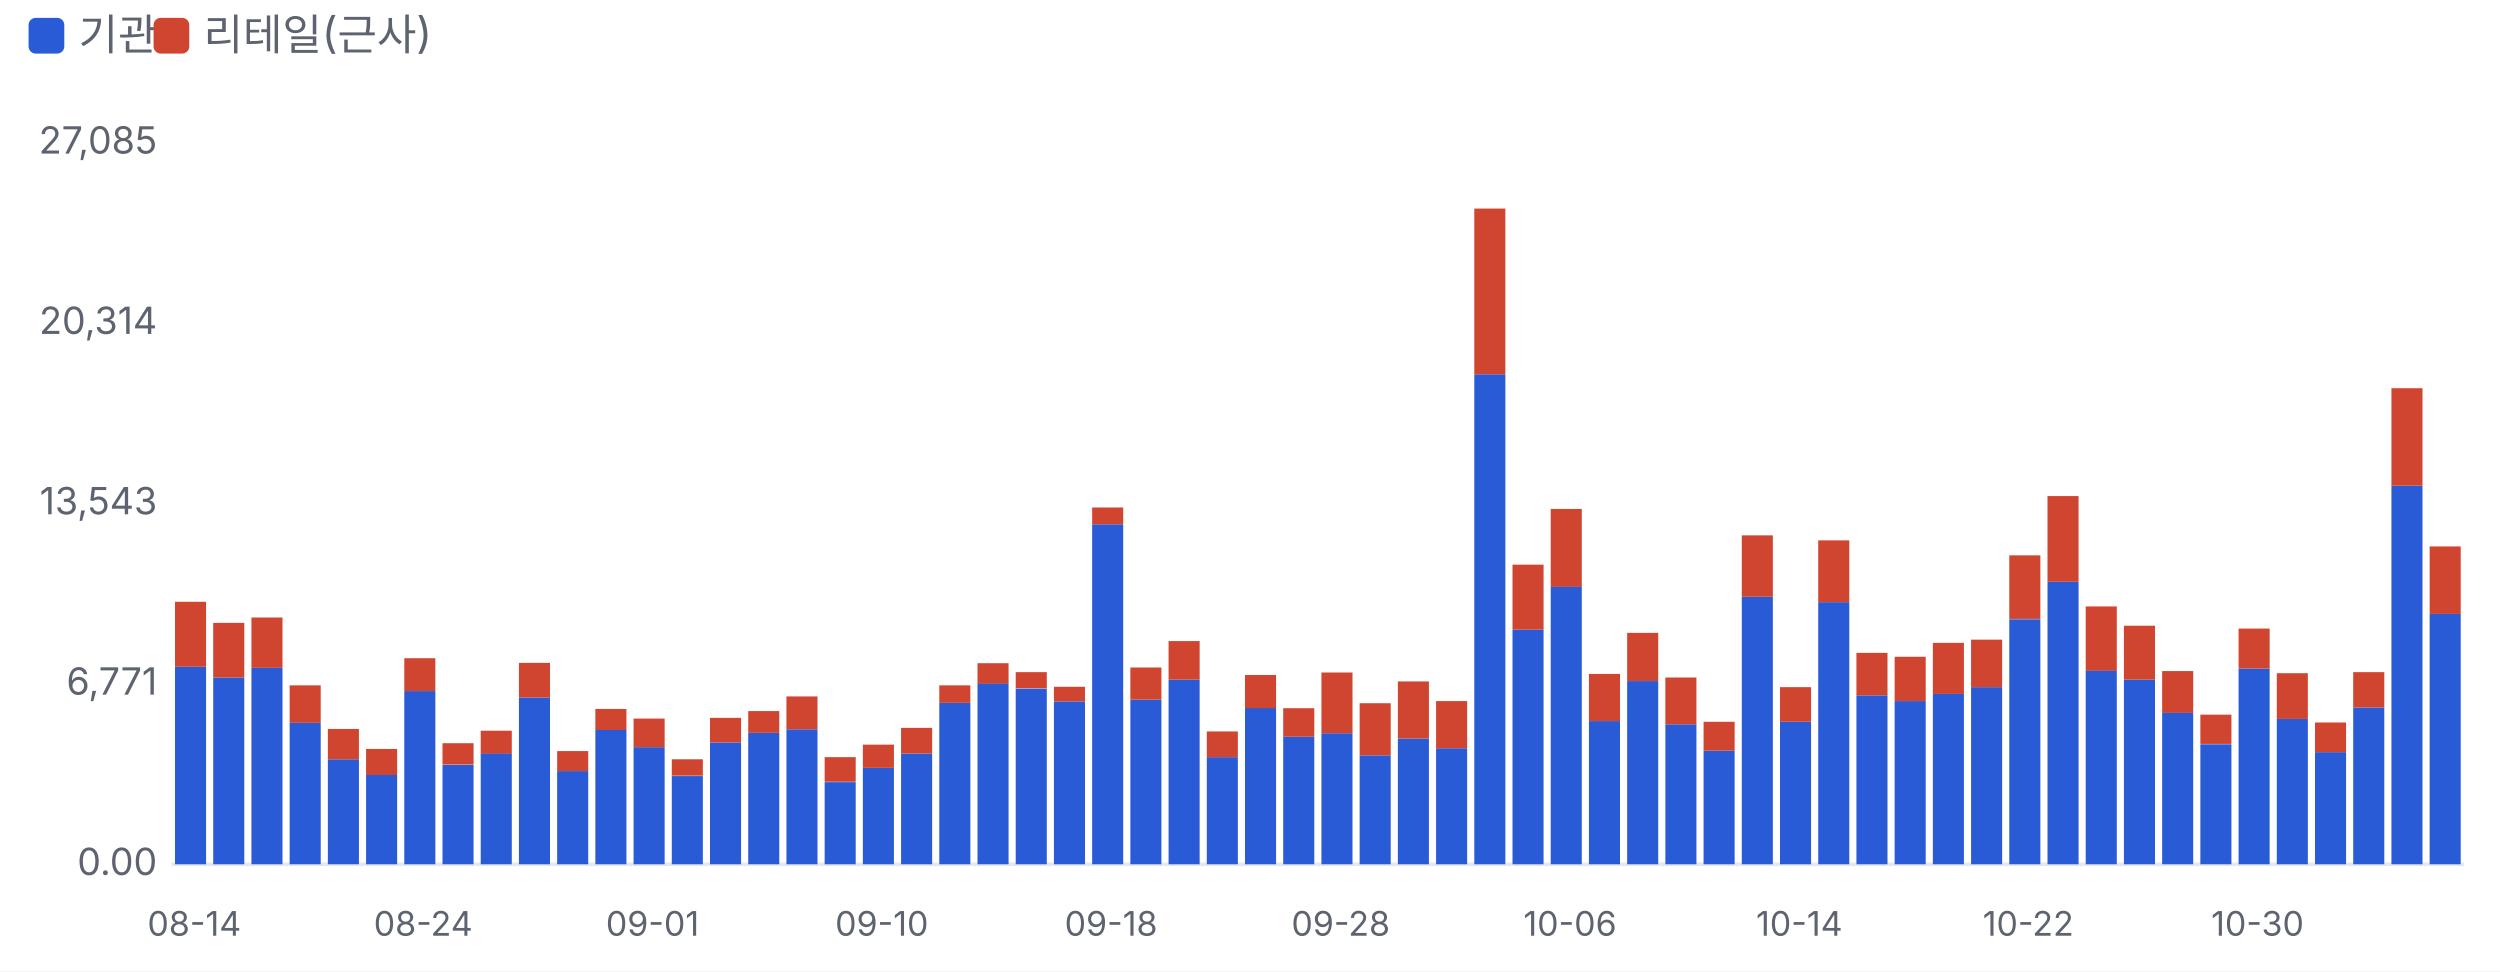
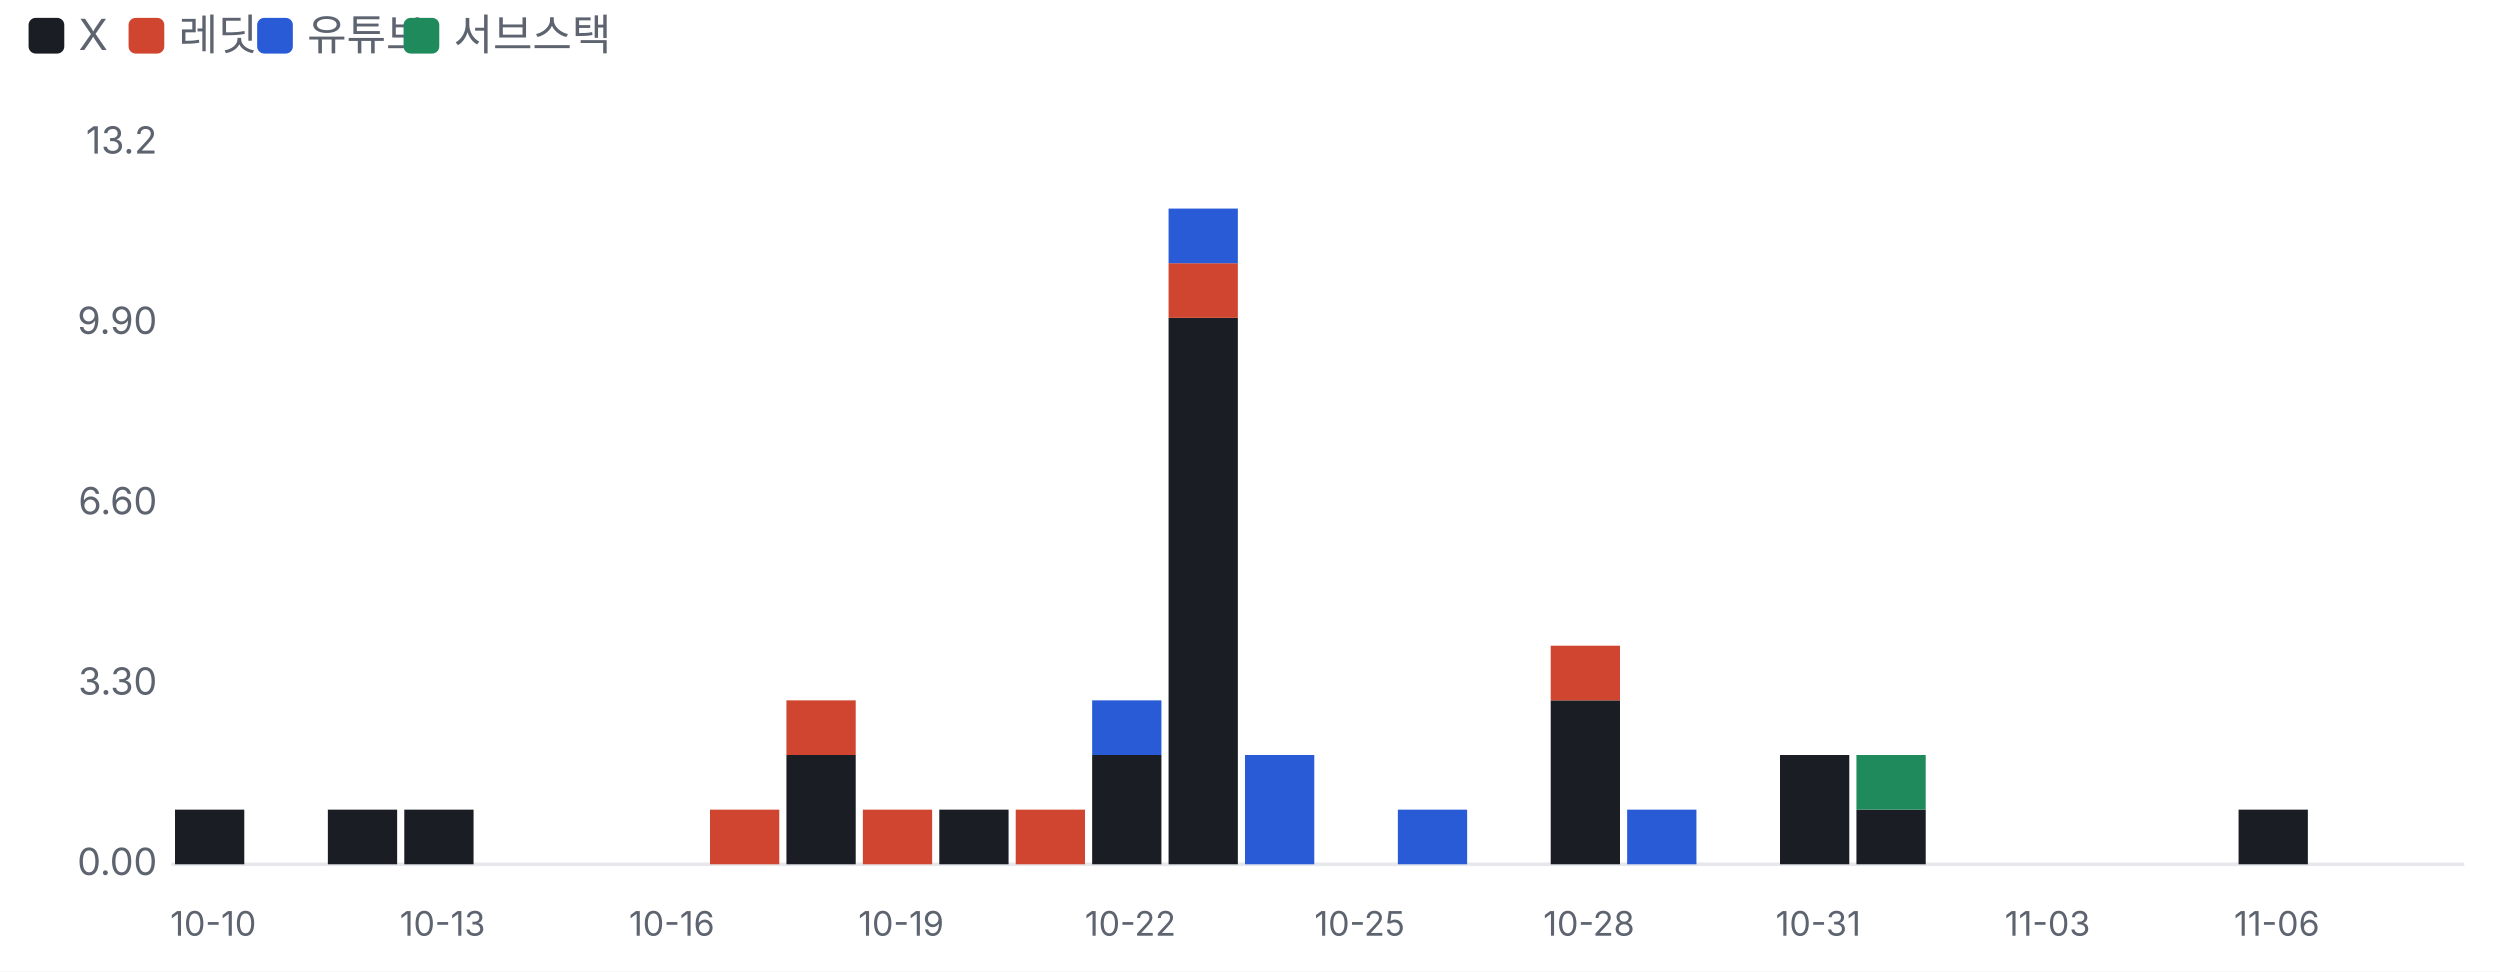
<svg xmlns="http://www.w3.org/2000/svg" viewBox="0 0 700 272" width="700" height="272">
  <style>text{fill:#5d6470;font-size:10.5px;font-family:-apple-system,'Apple SD Gothic Neo','Malgun Gothic',sans-serif}</style>
  <rect width="100%" height="100%" fill="#ffffff" />
-   <rect x="8" y="5" width="10" height="10" rx="2" fill="#2a5bd7" />
-   <text x="22" y="14" style="font-size:12px">기관</text>
-   <rect x="43" y="5" width="10" height="10" rx="2" fill="#d0452f" />
-   <text x="57" y="14" style="font-size:12px">리테일(근사)</text>
+   <rect x="8" y="5" width="10" height="10" rx="2" fill="#1a1d23" />
+   <text x="22" y="14" style="font-size:12px">X</text>
+   <rect x="36" y="5" width="10" height="10" rx="2" fill="#d0452f" />
+   <text x="50" y="14" style="font-size:12px">레딧</text>
+   <rect x="72" y="5" width="10" height="10" rx="2" fill="#2a5bd7" />
+   <text x="86" y="14" style="font-size:12px">유튜브</text>
+   <rect x="113" y="5" width="10" height="10" rx="2" fill="#1f8a5b" />
+   <text x="127" y="14" style="font-size:12px">서브스택</text>
  <g transform="translate(0,22)">
    <line x1="48" x2="690" y1="220.0" y2="220.0" stroke="#e6e8ec" />
    <text x="44" y="223.0" text-anchor="end">0.00</text>
-     <text x="44" y="172.5" text-anchor="end">6,771</text>
-     <text x="44" y="122.0" text-anchor="end">13,543</text>
-     <text x="44" y="71.5" text-anchor="end">20,314</text>
-     <text x="44" y="21.0" text-anchor="end">27,085</text>
-     <rect x="49.0" y="164.7" width="8.7" height="55.3" fill="#2a5bd7" />
-     <rect x="49.0" y="146.5" width="8.7" height="18.2" fill="#d0452f" />
-     <text x="54.4" y="240" text-anchor="middle" style="font-size:9.5px">08-14</text>
-     <rect x="59.7" y="167.7" width="8.7" height="52.3" fill="#2a5bd7" />
-     <rect x="59.7" y="152.4" width="8.7" height="15.3" fill="#d0452f" />
-     <rect x="70.4" y="165.0" width="8.7" height="55.0" fill="#2a5bd7" />
-     <rect x="70.4" y="150.9" width="8.7" height="14.1" fill="#d0452f" />
-     <rect x="81.1" y="180.4" width="8.7" height="39.6" fill="#2a5bd7" />
-     <rect x="81.1" y="169.9" width="8.7" height="10.5" fill="#d0452f" />
-     <rect x="91.8" y="190.6" width="8.7" height="29.4" fill="#2a5bd7" />
-     <rect x="91.8" y="182.1" width="8.7" height="8.5" fill="#d0452f" />
-     <rect x="102.5" y="195.0" width="8.7" height="25.0" fill="#2a5bd7" />
-     <rect x="102.5" y="187.7" width="8.7" height="7.3" fill="#d0452f" />
-     <rect x="113.2" y="171.5" width="8.7" height="48.5" fill="#2a5bd7" />
-     <rect x="113.2" y="162.3" width="8.7" height="9.2" fill="#d0452f" />
-     <text x="118.5" y="240" text-anchor="middle" style="font-size:9.5px">08-24</text>
-     <rect x="123.9" y="192.2" width="8.7" height="27.8" fill="#2a5bd7" />
-     <rect x="123.9" y="186.1" width="8.7" height="6.0" fill="#d0452f" />
-     <rect x="134.6" y="188.9" width="8.7" height="31.1" fill="#2a5bd7" />
-     <rect x="134.6" y="182.6" width="8.7" height="6.4" fill="#d0452f" />
-     <rect x="145.3" y="173.3" width="8.7" height="46.7" fill="#2a5bd7" />
-     <rect x="145.3" y="163.6" width="8.7" height="9.7" fill="#d0452f" />
-     <rect x="156.0" y="193.9" width="8.7" height="26.1" fill="#2a5bd7" />
-     <rect x="156.0" y="188.3" width="8.7" height="5.6" fill="#d0452f" />
-     <rect x="166.7" y="182.4" width="8.7" height="37.6" fill="#2a5bd7" />
-     <rect x="166.7" y="176.5" width="8.7" height="5.9" fill="#d0452f" />
-     <rect x="177.4" y="187.2" width="8.7" height="32.8" fill="#2a5bd7" />
-     <rect x="177.4" y="179.2" width="8.7" height="8.0" fill="#d0452f" />
-     <text x="182.7" y="240" text-anchor="middle" style="font-size:9.5px">09-01</text>
-     <rect x="188.1" y="195.3" width="8.7" height="24.7" fill="#2a5bd7" />
-     <rect x="188.1" y="190.6" width="8.7" height="4.6" fill="#d0452f" />
-     <rect x="198.8" y="185.9" width="8.7" height="34.1" fill="#2a5bd7" />
-     <rect x="198.8" y="179.0" width="8.7" height="6.9" fill="#d0452f" />
-     <rect x="209.5" y="183.2" width="8.7" height="36.8" fill="#2a5bd7" />
-     <rect x="209.5" y="177.1" width="8.7" height="6.1" fill="#d0452f" />
-     <rect x="220.2" y="182.2" width="8.7" height="37.8" fill="#2a5bd7" />
-     <rect x="220.2" y="173.0" width="8.7" height="9.2" fill="#d0452f" />
-     <rect x="230.9" y="197.0" width="8.7" height="23.0" fill="#2a5bd7" />
-     <rect x="230.9" y="190.0" width="8.7" height="6.9" fill="#d0452f" />
-     <rect x="241.6" y="193.0" width="8.7" height="27.0" fill="#2a5bd7" />
-     <rect x="241.6" y="186.5" width="8.7" height="6.5" fill="#d0452f" />
-     <text x="246.9" y="240" text-anchor="middle" style="font-size:9.5px">09-10</text>
-     <rect x="252.3" y="189.0" width="8.7" height="31.0" fill="#2a5bd7" />
-     <rect x="252.3" y="181.8" width="8.7" height="7.2" fill="#d0452f" />
-     <rect x="263.0" y="174.8" width="8.7" height="45.2" fill="#2a5bd7" />
-     <rect x="263.0" y="169.9" width="8.7" height="4.9" fill="#d0452f" />
-     <rect x="273.7" y="169.3" width="8.7" height="50.7" fill="#2a5bd7" />
-     <rect x="273.7" y="163.7" width="8.7" height="5.7" fill="#d0452f" />
-     <rect x="284.4" y="170.8" width="8.7" height="49.2" fill="#2a5bd7" />
-     <rect x="284.4" y="166.2" width="8.7" height="4.5" fill="#d0452f" />
-     <rect x="295.1" y="174.4" width="8.7" height="45.6" fill="#2a5bd7" />
-     <rect x="295.1" y="170.3" width="8.7" height="4.1" fill="#d0452f" />
-     <rect x="305.8" y="124.8" width="8.7" height="95.2" fill="#2a5bd7" />
-     <rect x="305.8" y="120.1" width="8.7" height="4.7" fill="#d0452f" />
-     <text x="311.1" y="240" text-anchor="middle" style="font-size:9.5px">09-18</text>
-     <rect x="316.5" y="173.9" width="8.7" height="46.1" fill="#2a5bd7" />
-     <rect x="316.5" y="164.9" width="8.7" height="9.0" fill="#d0452f" />
-     <rect x="327.2" y="168.3" width="8.7" height="51.7" fill="#2a5bd7" />
-     <rect x="327.2" y="157.5" width="8.7" height="10.8" fill="#d0452f" />
-     <rect x="337.9" y="190.0" width="8.7" height="30.0" fill="#2a5bd7" />
-     <rect x="337.9" y="182.8" width="8.7" height="7.2" fill="#d0452f" />
-     <rect x="348.6" y="176.2" width="8.7" height="43.8" fill="#2a5bd7" />
-     <rect x="348.6" y="167.0" width="8.7" height="9.3" fill="#d0452f" />
-     <rect x="359.3" y="184.3" width="8.7" height="35.7" fill="#2a5bd7" />
-     <rect x="359.3" y="176.3" width="8.7" height="8.0" fill="#d0452f" />
-     <rect x="370.0" y="183.3" width="8.7" height="36.7" fill="#2a5bd7" />
-     <rect x="370.0" y="166.3" width="8.7" height="17.0" fill="#d0452f" />
-     <text x="375.4" y="240" text-anchor="middle" style="font-size:9.5px">09-28</text>
-     <rect x="380.7" y="189.5" width="8.7" height="30.5" fill="#2a5bd7" />
-     <rect x="380.7" y="174.9" width="8.7" height="14.6" fill="#d0452f" />
-     <rect x="391.4" y="184.8" width="8.7" height="35.2" fill="#2a5bd7" />
-     <rect x="391.4" y="168.8" width="8.7" height="16.0" fill="#d0452f" />
-     <rect x="402.1" y="187.5" width="8.7" height="32.5" fill="#2a5bd7" />
-     <rect x="402.1" y="174.3" width="8.7" height="13.2" fill="#d0452f" />
-     <rect x="412.8" y="82.8" width="8.7" height="137.2" fill="#2a5bd7" />
-     <rect x="412.8" y="36.4" width="8.7" height="46.4" fill="#d0452f" />
-     <rect x="423.5" y="154.3" width="8.7" height="65.7" fill="#2a5bd7" />
-     <rect x="423.5" y="136.1" width="8.7" height="18.2" fill="#d0452f" />
-     <rect x="434.2" y="142.2" width="8.7" height="77.8" fill="#2a5bd7" />
-     <rect x="434.2" y="120.5" width="8.7" height="21.8" fill="#d0452f" />
-     <text x="439.6" y="240" text-anchor="middle" style="font-size:9.5px">10-06</text>
-     <rect x="444.9" y="179.9" width="8.7" height="40.1" fill="#2a5bd7" />
-     <rect x="444.9" y="166.7" width="8.7" height="13.2" fill="#d0452f" />
-     <rect x="455.6" y="168.7" width="8.7" height="51.3" fill="#2a5bd7" />
-     <rect x="455.6" y="155.2" width="8.7" height="13.5" fill="#d0452f" />
-     <rect x="466.3" y="180.8" width="8.7" height="39.2" fill="#2a5bd7" />
-     <rect x="466.3" y="167.7" width="8.7" height="13.1" fill="#d0452f" />
-     <rect x="477.0" y="188.2" width="8.7" height="31.8" fill="#2a5bd7" />
-     <rect x="477.0" y="180.1" width="8.7" height="8.1" fill="#d0452f" />
-     <rect x="487.7" y="145.1" width="8.7" height="74.9" fill="#2a5bd7" />
-     <rect x="487.7" y="127.9" width="8.7" height="17.2" fill="#d0452f" />
-     <rect x="498.4" y="180.1" width="8.7" height="39.9" fill="#2a5bd7" />
-     <rect x="498.4" y="170.4" width="8.7" height="9.7" fill="#d0452f" />
-     <text x="503.8" y="240" text-anchor="middle" style="font-size:9.5px">10-14</text>
-     <rect x="509.1" y="146.6" width="8.7" height="73.4" fill="#2a5bd7" />
-     <rect x="509.1" y="129.3" width="8.7" height="17.3" fill="#d0452f" />
-     <rect x="519.8" y="172.7" width="8.7" height="47.3" fill="#2a5bd7" />
-     <rect x="519.8" y="160.8" width="8.7" height="11.9" fill="#d0452f" />
-     <rect x="530.5" y="174.3" width="8.7" height="45.7" fill="#2a5bd7" />
-     <rect x="530.5" y="161.9" width="8.7" height="12.4" fill="#d0452f" />
-     <rect x="541.2" y="172.3" width="8.7" height="47.7" fill="#2a5bd7" />
-     <rect x="541.2" y="158.0" width="8.7" height="14.3" fill="#d0452f" />
-     <rect x="551.9" y="170.4" width="8.7" height="49.6" fill="#2a5bd7" />
-     <rect x="551.9" y="157.1" width="8.7" height="13.3" fill="#d0452f" />
-     <rect x="562.6" y="151.4" width="8.7" height="68.6" fill="#2a5bd7" />
-     <rect x="562.6" y="133.5" width="8.7" height="17.8" fill="#d0452f" />
-     <text x="567.9" y="240" text-anchor="middle" style="font-size:9.5px">10-22</text>
-     <rect x="573.3" y="140.9" width="8.7" height="79.1" fill="#2a5bd7" />
-     <rect x="573.3" y="116.9" width="8.7" height="24.0" fill="#d0452f" />
-     <rect x="584.0" y="165.7" width="8.7" height="54.3" fill="#2a5bd7" />
-     <rect x="584.0" y="147.8" width="8.7" height="18.0" fill="#d0452f" />
-     <rect x="594.7" y="168.3" width="8.7" height="51.7" fill="#2a5bd7" />
-     <rect x="594.7" y="153.2" width="8.7" height="15.1" fill="#d0452f" />
-     <rect x="605.4" y="177.5" width="8.7" height="42.5" fill="#2a5bd7" />
-     <rect x="605.4" y="165.9" width="8.7" height="11.7" fill="#d0452f" />
-     <rect x="616.1" y="186.4" width="8.7" height="33.6" fill="#2a5bd7" />
-     <rect x="616.1" y="178.1" width="8.7" height="8.2" fill="#d0452f" />
-     <rect x="626.8" y="165.2" width="8.7" height="54.8" fill="#2a5bd7" />
-     <rect x="626.8" y="154.0" width="8.7" height="11.2" fill="#d0452f" />
-     <text x="632.1" y="240" text-anchor="middle" style="font-size:9.5px">10-30</text>
-     <rect x="637.5" y="179.3" width="8.7" height="40.7" fill="#2a5bd7" />
-     <rect x="637.5" y="166.5" width="8.7" height="12.8" fill="#d0452f" />
-     <rect x="648.2" y="188.6" width="8.7" height="31.4" fill="#2a5bd7" />
-     <rect x="648.2" y="180.3" width="8.7" height="8.3" fill="#d0452f" />
-     <rect x="658.9" y="176.1" width="8.7" height="43.9" fill="#2a5bd7" />
-     <rect x="658.9" y="166.2" width="8.7" height="9.9" fill="#d0452f" />
-     <rect x="669.6" y="114.0" width="8.7" height="106.0" fill="#2a5bd7" />
-     <rect x="669.6" y="86.7" width="8.7" height="27.3" fill="#d0452f" />
-     <rect x="680.3" y="149.9" width="8.7" height="70.1" fill="#2a5bd7" />
-     <rect x="680.3" y="131.0" width="8.7" height="18.9" fill="#d0452f" />
+     <text x="44" y="172.5" text-anchor="end">3.30</text>
+     <text x="44" y="122.0" text-anchor="end">6.60</text>
+     <text x="44" y="71.5" text-anchor="end">9.90</text>
+     <text x="44" y="21.0" text-anchor="end">13.2</text>
+     <rect x="49.0" y="204.7" width="19.4" height="15.3" fill="#1a1d23" />
+     <text x="59.7" y="240" text-anchor="middle" style="font-size:9.5px">10-10</text>
+     <rect x="91.8" y="204.7" width="19.4" height="15.3" fill="#1a1d23" />
+     <rect x="113.2" y="204.7" width="19.4" height="15.3" fill="#1a1d23" />
+     <text x="123.9" y="240" text-anchor="middle" style="font-size:9.5px">10-13</text>
+     <text x="188.1" y="240" text-anchor="middle" style="font-size:9.5px">10-16</text>
+     <rect x="198.8" y="204.7" width="19.4" height="15.3" fill="#d0452f" />
+     <rect x="220.2" y="189.4" width="19.4" height="30.6" fill="#1a1d23" />
+     <rect x="220.2" y="174.1" width="19.4" height="15.3" fill="#d0452f" />
+     <rect x="241.6" y="204.7" width="19.4" height="15.3" fill="#d0452f" />
+     <text x="252.3" y="240" text-anchor="middle" style="font-size:9.5px">10-19</text>
+     <rect x="263.0" y="204.7" width="19.4" height="15.3" fill="#1a1d23" />
+     <rect x="284.4" y="204.7" width="19.4" height="15.3" fill="#d0452f" />
+     <rect x="305.8" y="189.4" width="19.4" height="30.6" fill="#1a1d23" />
+     <rect x="305.8" y="174.1" width="19.4" height="15.3" fill="#2a5bd7" />
+     <text x="316.5" y="240" text-anchor="middle" style="font-size:9.5px">10-22</text>
+     <rect x="327.2" y="67.0" width="19.4" height="153.0" fill="#1a1d23" />
+     <rect x="327.2" y="51.7" width="19.4" height="15.3" fill="#d0452f" />
+     <rect x="327.2" y="36.4" width="19.4" height="15.3" fill="#2a5bd7" />
+     <rect x="348.6" y="189.4" width="19.4" height="30.6" fill="#2a5bd7" />
+     <text x="380.7" y="240" text-anchor="middle" style="font-size:9.5px">10-25</text>
+     <rect x="391.4" y="204.7" width="19.4" height="15.3" fill="#2a5bd7" />
+     <rect x="434.2" y="174.1" width="19.4" height="45.9" fill="#1a1d23" />
+     <rect x="434.2" y="158.8" width="19.4" height="15.3" fill="#d0452f" />
+     <text x="444.9" y="240" text-anchor="middle" style="font-size:9.5px">10-28</text>
+     <rect x="455.6" y="204.7" width="19.4" height="15.3" fill="#2a5bd7" />
+     <rect x="498.4" y="189.4" width="19.4" height="30.6" fill="#1a1d23" />
+     <text x="509.1" y="240" text-anchor="middle" style="font-size:9.5px">10-31</text>
+     <rect x="519.8" y="204.7" width="19.4" height="15.3" fill="#1a1d23" />
+     <rect x="519.8" y="189.4" width="19.4" height="15.3" fill="#1f8a5b" />
+     <text x="573.3" y="240" text-anchor="middle" style="font-size:9.5px">11-03</text>
+     <rect x="626.8" y="204.7" width="19.4" height="15.3" fill="#1a1d23" />
+     <text x="637.5" y="240" text-anchor="middle" style="font-size:9.5px">11-06</text>
  </g>
</svg>
